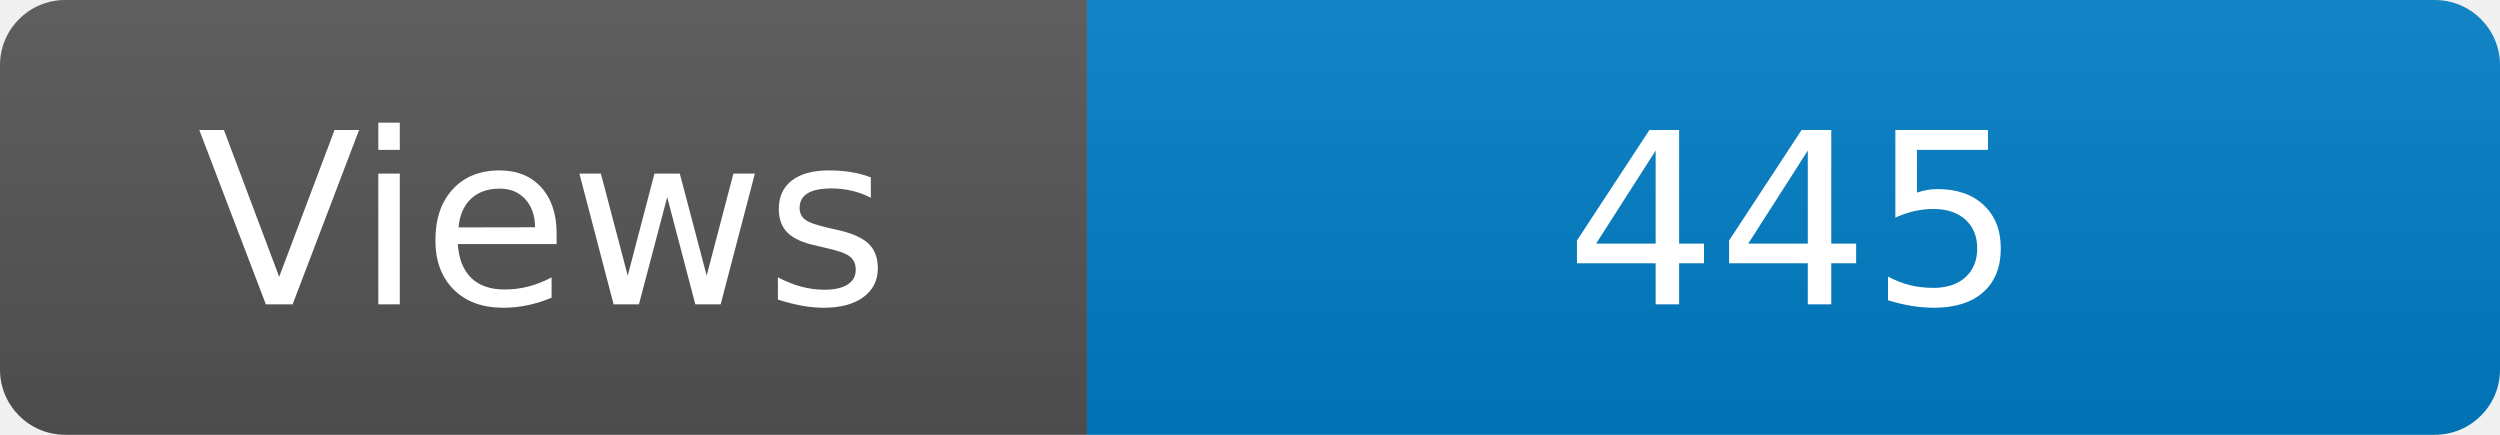
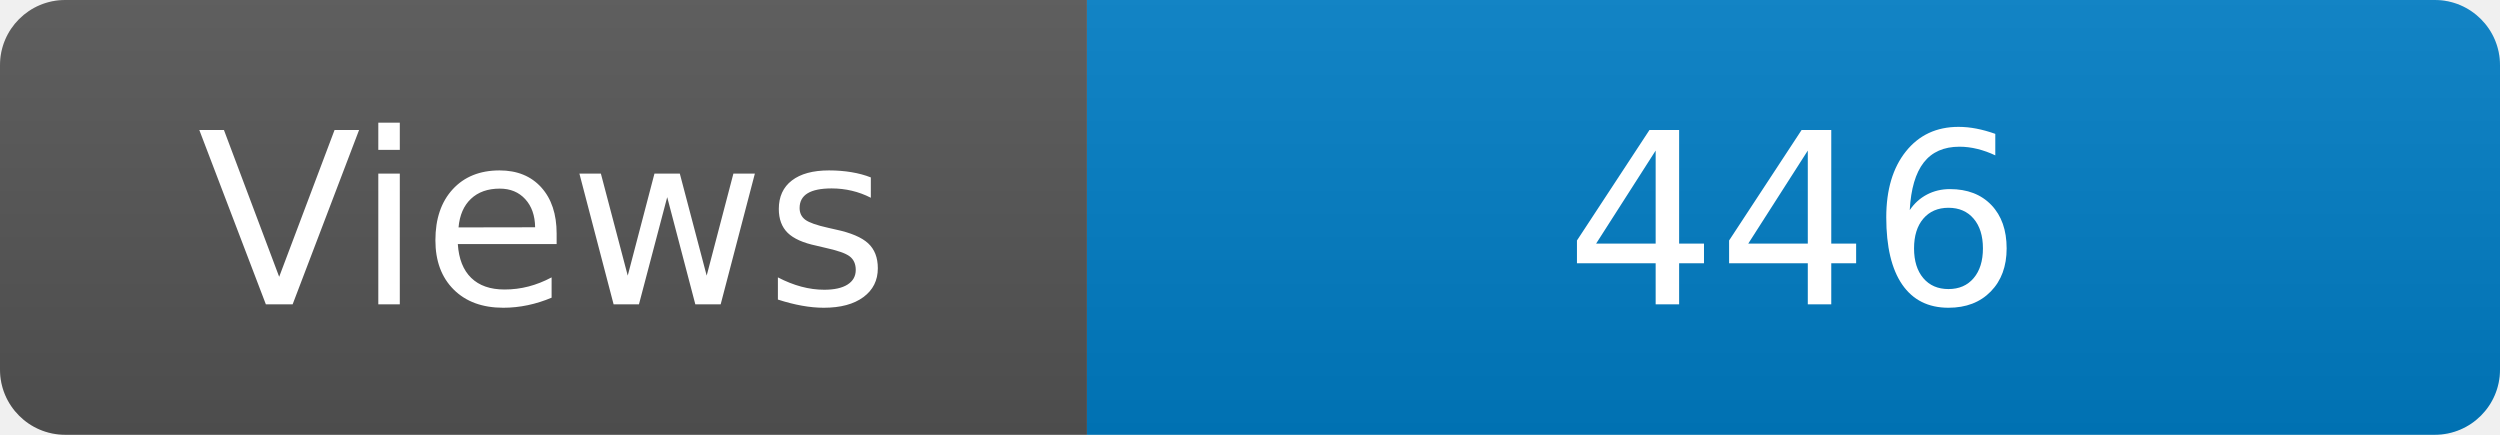
<svg xmlns="http://www.w3.org/2000/svg" width="115" height="20" role="img" aria-label="Maintained?: yes">
  <linearGradient id="s" x2="0" y2="100%">
    <stop offset="0" stop-color="#bbb" stop-opacity=".1" />
    <stop offset="1" stop-opacity=".1" />
  </linearGradient>
  <clipPath id="r">
    <rect width="115" height="20" rx="3" fill="#fff" />
  </clipPath>
  <g clip-path="url(#r)">
    <rect width="50" height="20" fill="#555" />
    <rect x="50" width="160" height="20" fill="#007ec6" />
    <rect width="115" height="20" fill="url(#s)" />
  </g>
  <g fill="#fff" text-anchor="middle" font-family="Verdana,Geneva,DejaVu Sans,sans-serif" font-size="110">
    <text x="250" y="140" transform="scale(.1)" fill="#fff">Views</text>
-     <text x="825" y="140" transform="scale(.1)" fill="#fff">445</text>
+     <text x="825" y="140" transform="scale(.1)" fill="#fff">446</text>
  </g>
</svg>
